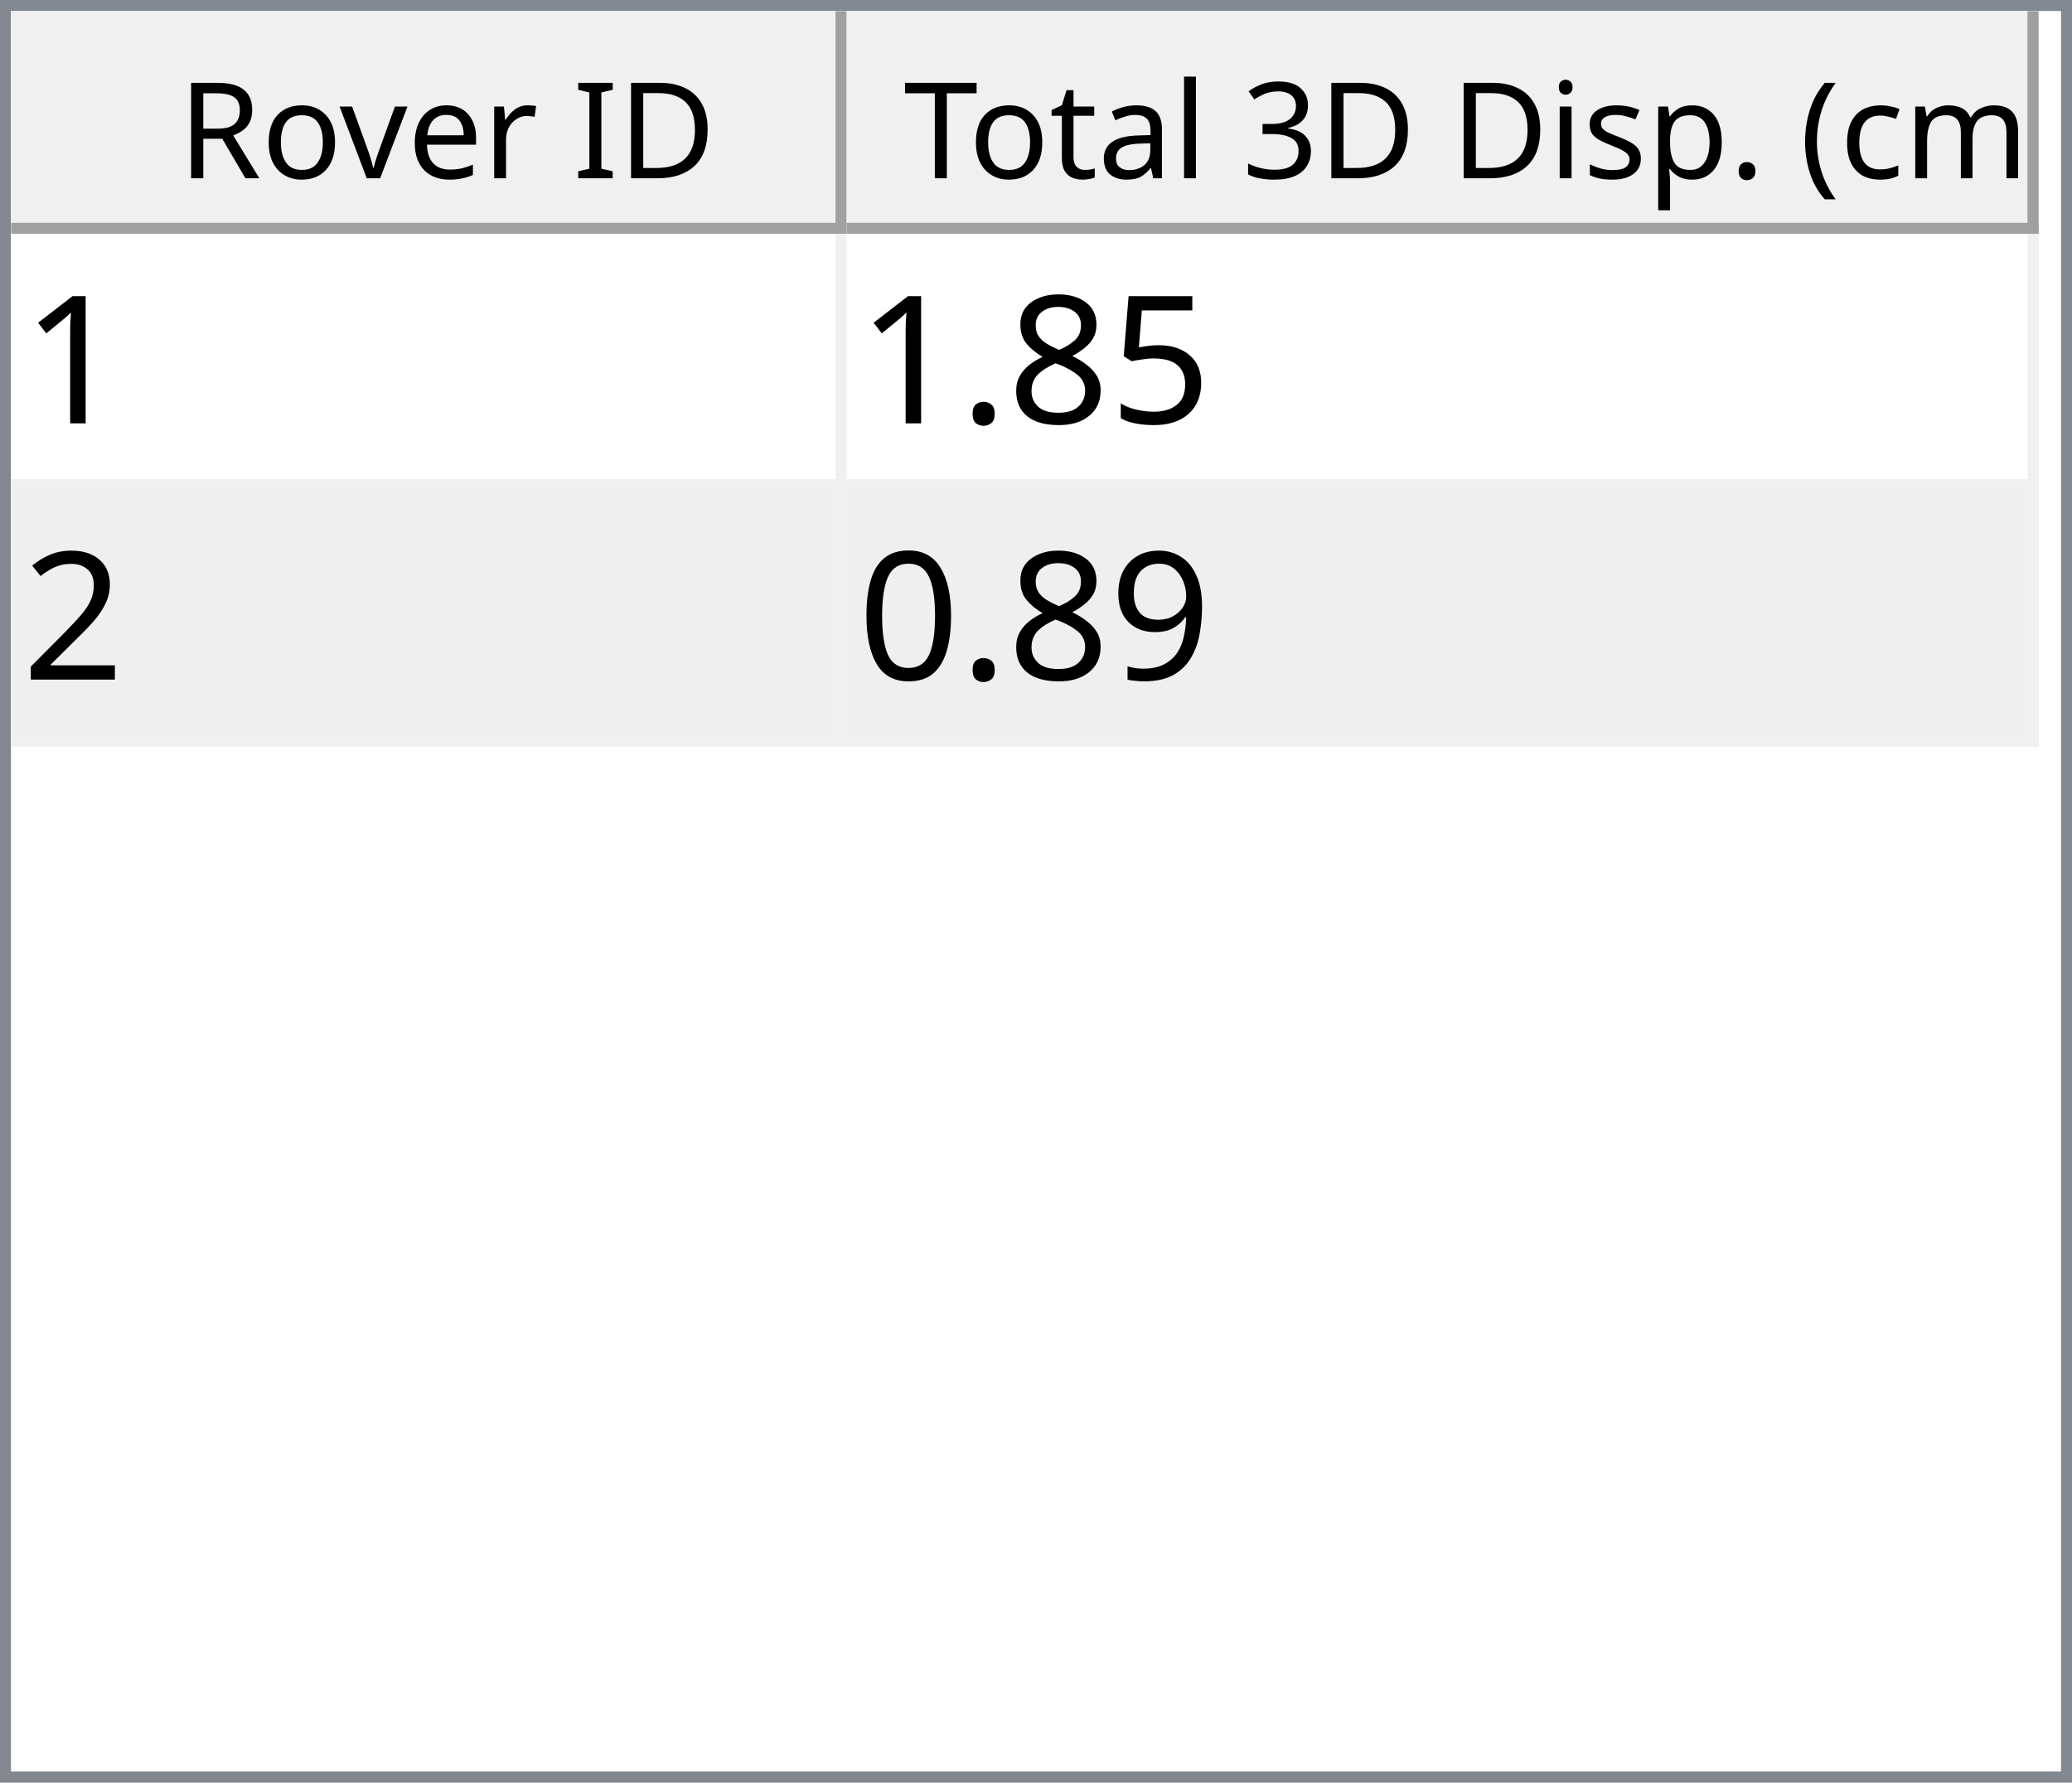
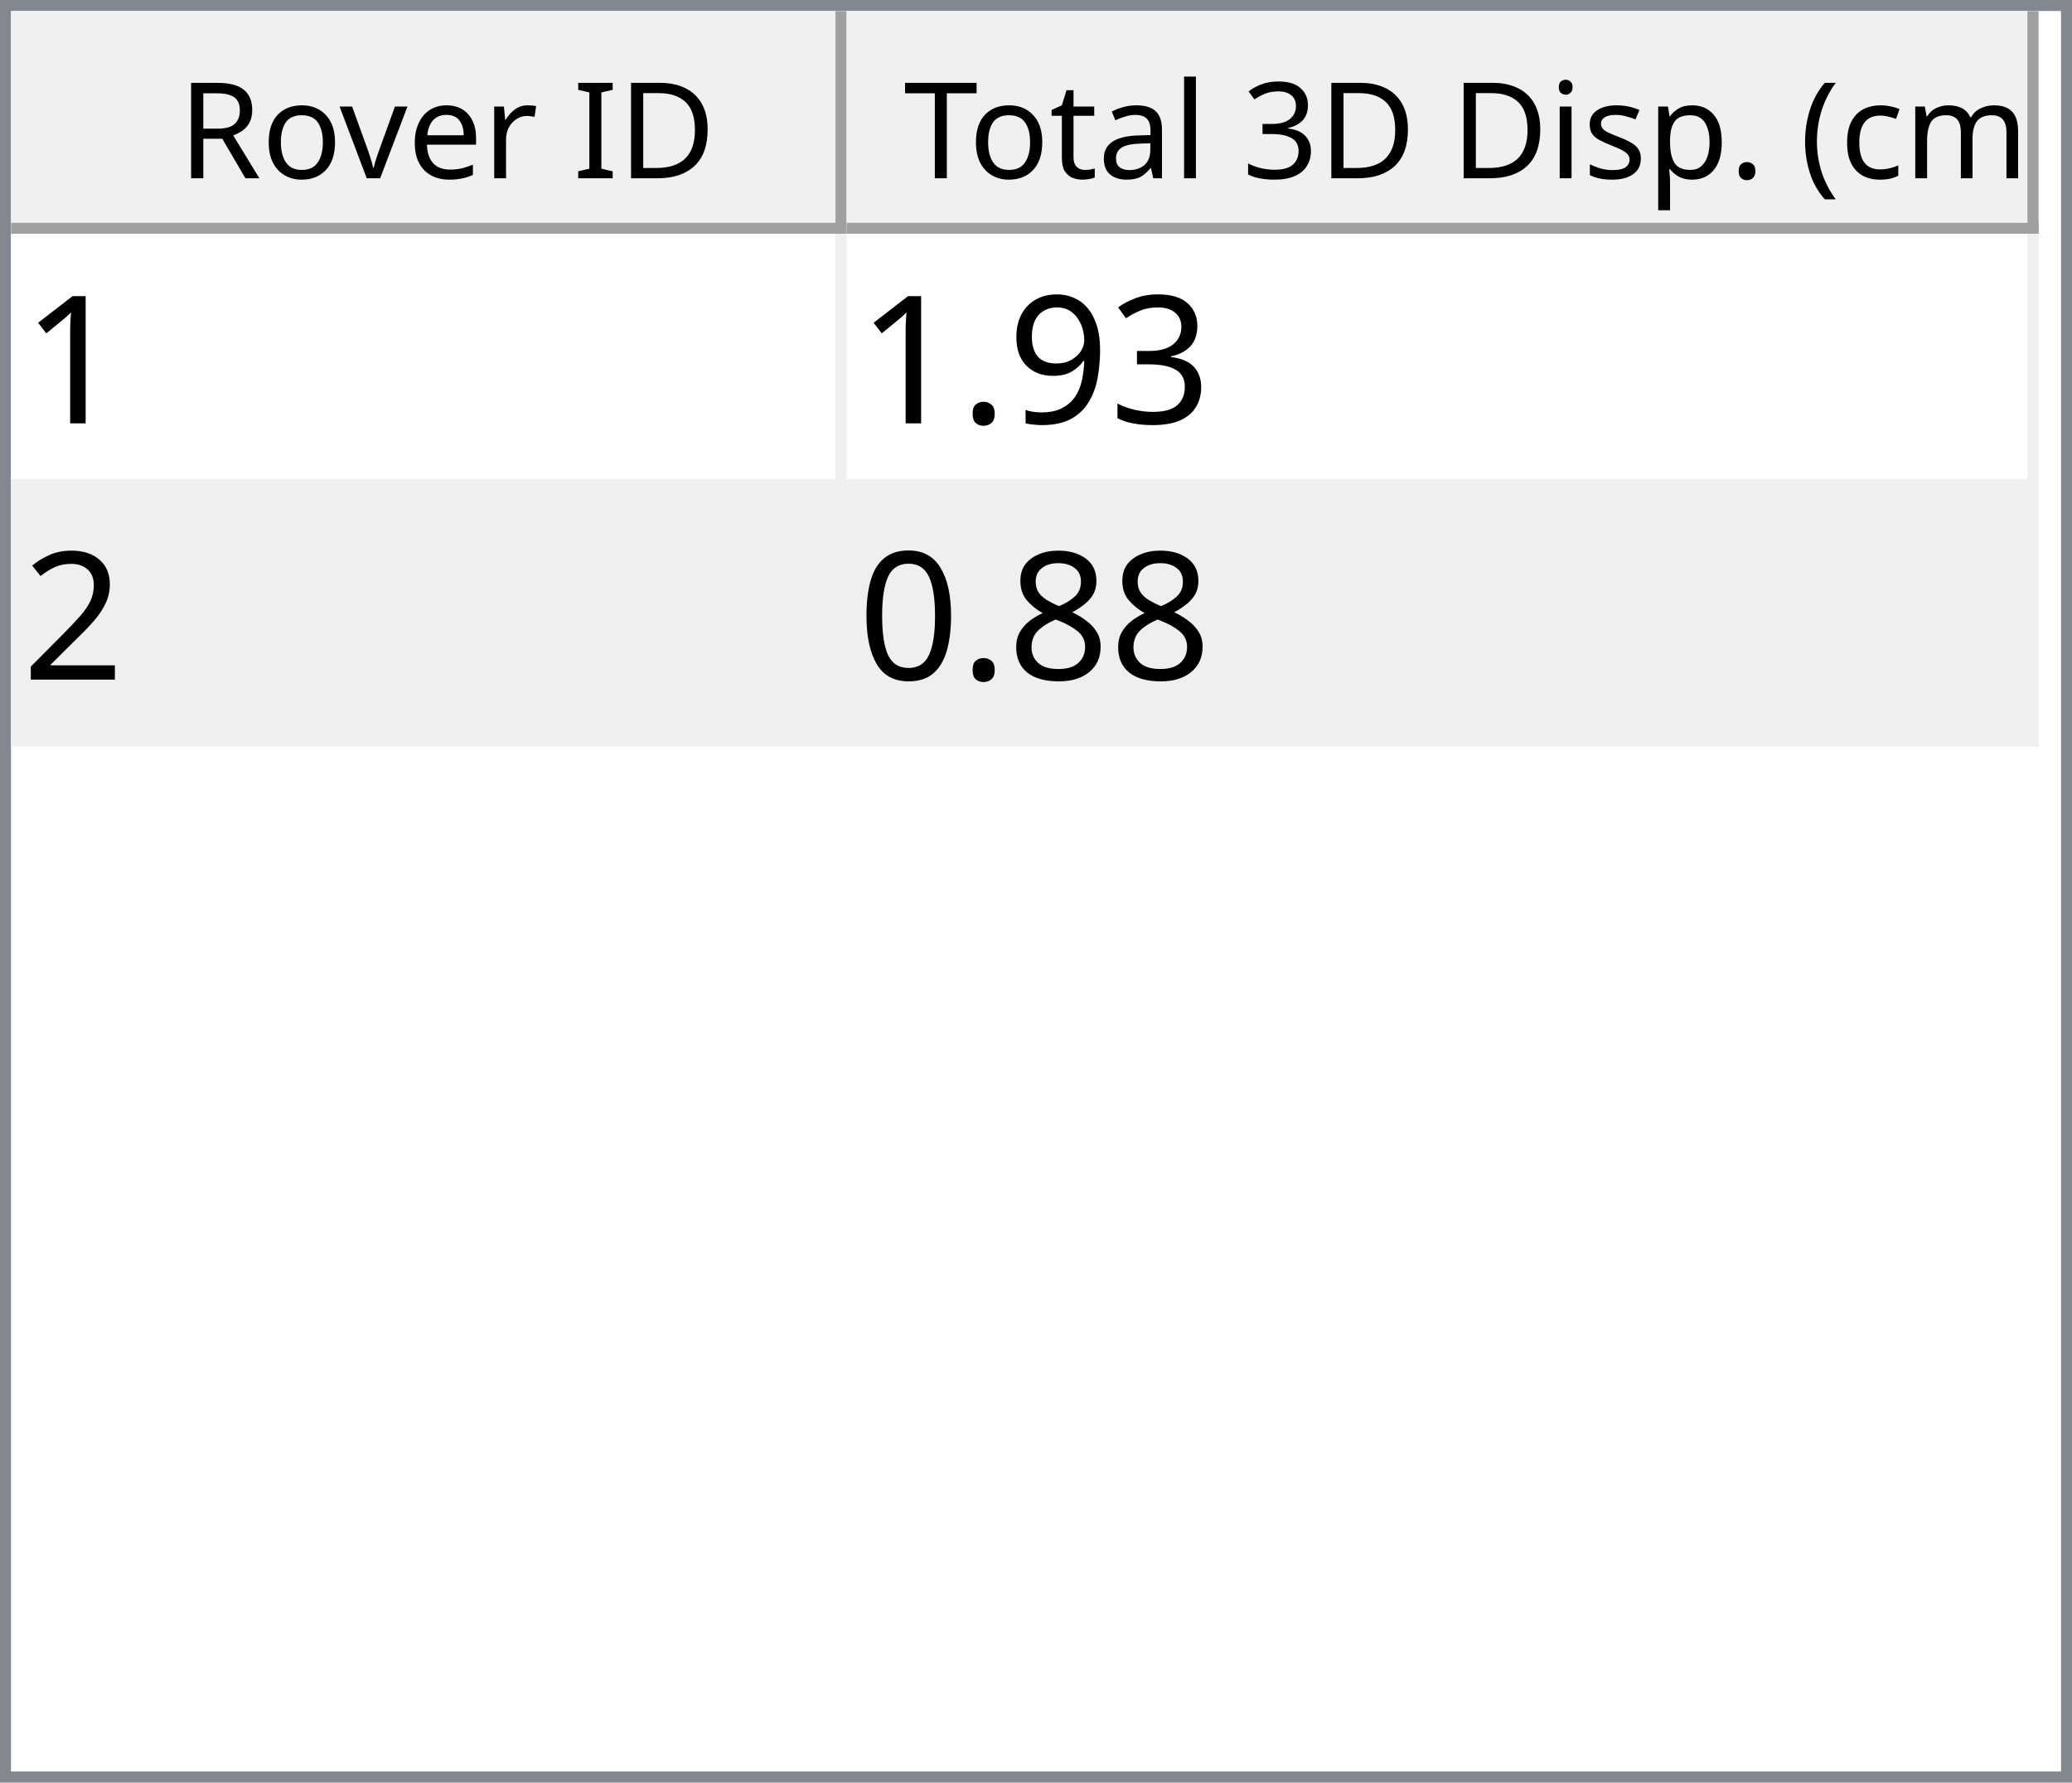
<svg xmlns="http://www.w3.org/2000/svg" style="fill-opacity:1; color-rendering:auto; color-interpolation:auto; text-rendering:auto; stroke:black; stroke-linecap:square; stroke-miterlimit:10; shape-rendering:auto; stroke-opacity:1; fill:black; stroke-dasharray:none; font-weight:normal; stroke-width:1; font-family:'Dialog'; font-style:normal; stroke-linejoin:miter; font-size:12px; stroke-dashoffset:0; image-rendering:auto;" width="186" height="160">
  <defs id="genericDefs" />
  <g>
    <defs id="defs1">
      <clipPath clipPathUnits="userSpaceOnUse" id="clipPath1">
        <path d="M0 0 L186 0 L186 160 L0 160 L0 0 Z" />
      </clipPath>
      <clipPath clipPathUnits="userSpaceOnUse" id="clipPath2">
        <path d="M0 0 L0 160 L186 160 L186 0 Z" />
      </clipPath>
      <clipPath clipPathUnits="userSpaceOnUse" id="clipPath3">
        <path d="M0 0 L0 20 L184 20 L184 0 Z" />
      </clipPath>
      <clipPath clipPathUnits="userSpaceOnUse" id="clipPath4">
        <path d="M0 0 L0 20 L75 20 L75 0 Z" />
      </clipPath>
      <clipPath clipPathUnits="userSpaceOnUse" id="clipPath5">
        <path d="M1 1 L1 19 L74 19 L74 1 Z" />
      </clipPath>
      <clipPath clipPathUnits="userSpaceOnUse" id="clipPath6">
        <path d="M0 0 L0 18 L73 18 L73 0 Z" />
      </clipPath>
      <clipPath clipPathUnits="userSpaceOnUse" id="clipPath7">
        <path d="M-0.5 -0.5 L-0.5 19.5 L74.5 19.5 L74.5 -0.5 Z" />
      </clipPath>
      <clipPath clipPathUnits="userSpaceOnUse" id="clipPath8">
        <path d="M0 0 L0 20 L107 20 L107 0 Z" />
      </clipPath>
      <clipPath clipPathUnits="userSpaceOnUse" id="clipPath9">
        <path d="M1 1 L1 19 L106 19 L106 1 Z" />
      </clipPath>
      <clipPath clipPathUnits="userSpaceOnUse" id="clipPath10">
        <path d="M0 0 L0 18 L105 18 L105 0 Z" />
      </clipPath>
      <clipPath clipPathUnits="userSpaceOnUse" id="clipPath11">
        <path d="M-0.5 -0.5 L-0.5 19.5 L106.5 19.5 L106.5 -0.5 Z" />
      </clipPath>
      <clipPath clipPathUnits="userSpaceOnUse" id="clipPath12">
        <path d="M0 0 L0 138 L184 138 L184 0 Z" />
      </clipPath>
      <clipPath clipPathUnits="userSpaceOnUse" id="clipPath13">
        <path d="M0 0 L0 46 L182 46 L182 0 Z" />
      </clipPath>
      <clipPath clipPathUnits="userSpaceOnUse" id="clipPath14">
        <path d="M-0.5 -0.5 L-0.5 45.5 L181.5 45.5 L181.5 -0.5 Z" />
      </clipPath>
      <clipPath clipPathUnits="userSpaceOnUse" id="clipPath15">
        <path d="M0 0 L0 22 L74 22 L74 0 Z" />
      </clipPath>
      <clipPath clipPathUnits="userSpaceOnUse" id="clipPath16">
        <path d="M0 0 L0 22 L106 22 L106 0 Z" />
      </clipPath>
      <font horiz-adv-x="64.551" id="font1">
        <font-face ascent="107.91" descent="25.098" units-per-em="100" style="font-style:normal; font-family:Segoe UI; font-weight:normal;" />
        <missing-glyph horiz-adv-x="64.551" d="M8.109 0 L8.109 68.266 L56.453 68.266 L56.453 0 L8.109 0 ZM15.328 7.234 L49.219 7.234 L49.219 61.031 L15.328 61.031 L15.328 7.234 Z" />
        <glyph unicode="D" horiz-adv-x="70.117" d="M9.188 0 L9.188 70.016 L28.516 70.016 Q65.531 70.016 65.531 35.891 Q65.531 19.672 55.25 9.836 Q44.969 0 27.734 0 L9.188 0 ZM17.391 62.594 L17.391 7.422 L27.828 7.422 Q41.609 7.422 49.273 14.797 Q56.938 22.172 56.938 35.688 Q56.938 62.594 28.328 62.594 L17.391 62.594 Z" />
        <glyph unicode="I" horiz-adv-x="26.611" d="M17.391 0 L9.188 0 L9.188 70.016 L17.391 70.016 L17.391 0 Z" />
        <glyph unicode=" " horiz-adv-x="27.393" d="" />
        <glyph unicode="r" horiz-adv-x="34.766" d="M34.188 41.891 Q32.078 43.5 28.125 43.5 Q23 43.5 19.555 38.672 Q16.109 33.844 16.109 25.484 L16.109 0 L8.109 0 L8.109 50 L16.109 50 L16.109 39.703 L16.312 39.703 Q18.016 44.969 21.531 47.922 Q25.047 50.875 29.391 50.875 Q32.516 50.875 34.188 50.203 L34.188 41.891 Z" />
        <glyph unicode="e" horiz-adv-x="52.295" d="M48.297 23 L12.984 23 Q13.188 14.656 17.484 10.109 Q21.781 5.562 29.297 5.562 Q37.75 5.562 44.828 11.141 L44.828 3.609 Q38.234 -1.172 27.391 -1.172 Q16.797 -1.172 10.742 5.641 Q4.688 12.453 4.688 24.812 Q4.688 36.469 11.305 43.82 Q17.922 51.172 27.734 51.172 Q37.547 51.172 42.922 44.828 Q48.297 38.484 48.297 27.203 L48.297 23 ZM40.094 29.781 Q40.047 36.719 36.75 40.578 Q33.453 44.438 27.594 44.438 Q21.922 44.438 17.969 40.383 Q14.016 36.328 13.094 29.781 L40.094 29.781 Z" />
        <glyph unicode="v" horiz-adv-x="47.9" d="M47.406 50 L27.484 0 L19.625 0 L0.688 50 L9.469 50 L22.172 13.672 Q23.578 9.672 23.922 6.688 L24.125 6.688 Q24.609 10.453 25.688 13.484 L38.969 50 L47.406 50 Z" />
        <glyph unicode="o" horiz-adv-x="58.594" d="M29 -1.172 Q17.922 -1.172 11.305 5.836 Q4.688 12.844 4.688 24.422 Q4.688 37.016 11.57 44.094 Q18.453 51.172 30.172 51.172 Q41.359 51.172 47.633 44.289 Q53.906 37.406 53.906 25.203 Q53.906 13.234 47.141 6.031 Q40.375 -1.172 29 -1.172 ZM29.594 44.438 Q21.875 44.438 17.383 39.188 Q12.891 33.938 12.891 24.703 Q12.891 15.828 17.43 10.695 Q21.969 5.562 29.594 5.562 Q37.359 5.562 41.531 10.594 Q45.703 15.625 45.703 24.906 Q45.703 34.281 41.531 39.359 Q37.359 44.438 29.594 44.438 Z" />
        <glyph unicode="R" horiz-adv-x="59.814" d="M59.375 0 L49.609 0 L37.891 19.625 Q36.281 22.359 34.766 24.289 Q33.25 26.219 31.664 27.438 Q30.078 28.656 28.25 29.219 Q26.422 29.781 24.125 29.781 L17.391 29.781 L17.391 0 L9.188 0 L9.188 70.016 L30.078 70.016 Q34.672 70.016 38.555 68.867 Q42.438 67.719 45.289 65.375 Q48.141 63.031 49.758 59.547 Q51.375 56.062 51.375 51.375 Q51.375 47.703 50.273 44.656 Q49.172 41.609 47.148 39.211 Q45.125 36.812 42.266 35.133 Q39.406 33.453 35.844 32.516 L35.844 32.328 Q37.594 31.547 38.891 30.547 Q40.188 29.547 41.359 28.18 Q42.531 26.812 43.68 25.078 Q44.828 23.344 46.234 21.047 L59.375 0 ZM17.391 62.594 L17.391 37.203 L28.516 37.203 Q31.594 37.203 34.203 38.133 Q36.812 39.062 38.719 40.797 Q40.625 42.531 41.703 45.047 Q42.781 47.562 42.781 50.688 Q42.781 56.297 39.141 59.445 Q35.5 62.594 28.609 62.594 L17.391 62.594 Z" />
        <glyph unicode=")" horiz-adv-x="30.176" d="M8.297 -15.922 L1.172 -15.922 Q16.406 2.344 16.406 26.812 Q16.406 51.469 1.078 70.016 L8.297 70.016 Q23.531 52.156 23.531 26.703 Q23.531 1.375 8.297 -15.922 Z" />
        <glyph unicode="m" horiz-adv-x="86.133" d="M79.109 0 L71.094 0 L71.094 28.719 Q71.094 37.016 68.531 40.727 Q65.969 44.438 59.906 44.438 Q54.781 44.438 51.195 39.75 Q47.609 35.062 47.609 28.516 L47.609 0 L39.594 0 L39.594 29.688 Q39.594 44.438 28.219 44.438 Q22.953 44.438 19.531 40.016 Q16.109 35.594 16.109 28.516 L16.109 0 L8.109 0 L8.109 50 L16.109 50 L16.109 42.094 L16.312 42.094 Q21.625 51.172 31.844 51.172 Q36.969 51.172 40.773 48.312 Q44.578 45.453 46 40.828 Q51.562 51.172 62.594 51.172 Q79.109 51.172 79.109 30.812 L79.109 0 Z" />
        <glyph unicode="c" horiz-adv-x="46.191" d="M42.188 2.297 Q36.422 -1.172 28.516 -1.172 Q17.828 -1.172 11.258 5.789 Q4.688 12.75 4.688 23.828 Q4.688 36.188 11.766 43.68 Q18.844 51.172 30.672 51.172 Q37.25 51.172 42.281 48.734 L42.281 40.531 Q36.719 44.438 30.375 44.438 Q22.703 44.438 17.797 38.945 Q12.891 33.453 12.891 24.516 Q12.891 15.719 17.508 10.641 Q22.125 5.562 29.891 5.562 Q36.422 5.562 42.188 9.906 L42.188 2.297 Z" />
        <glyph unicode="(" horiz-adv-x="30.176" d="M29.109 -15.922 L21.969 -15.922 Q6.844 1.375 6.844 26.703 Q6.844 52.156 21.969 70.016 L29.203 70.016 Q13.875 51.469 13.875 26.812 Q13.875 2.344 29.109 -15.922 Z" />
        <glyph unicode="." horiz-adv-x="21.68" d="M10.891 -1.078 Q8.641 -1.078 7.055 0.539 Q5.469 2.156 5.469 4.391 Q5.469 6.641 7.055 8.273 Q8.641 9.906 10.891 9.906 Q13.188 9.906 14.797 8.273 Q16.406 6.641 16.406 4.391 Q16.406 2.156 14.797 0.539 Q13.188 -1.078 10.891 -1.078 Z" />
        <glyph unicode="p" horiz-adv-x="58.789" d="M16.312 7.234 L16.109 7.234 L16.109 -23 L8.109 -23 L8.109 50 L16.109 50 L16.109 41.219 L16.312 41.219 Q22.219 51.172 33.594 51.172 Q43.266 51.172 48.688 44.461 Q54.109 37.75 54.109 26.469 Q54.109 13.922 48 6.375 Q41.891 -1.172 31.297 -1.172 Q21.578 -1.172 16.312 7.234 ZM16.109 27.391 L16.109 20.406 Q16.109 14.203 20.141 9.883 Q24.172 5.562 30.375 5.562 Q37.641 5.562 41.773 11.133 Q45.906 16.703 45.906 26.609 Q45.906 34.969 42.047 39.703 Q38.188 44.438 31.594 44.438 Q24.609 44.438 20.359 39.578 Q16.109 34.719 16.109 27.391 Z" />
        <glyph unicode="s" horiz-adv-x="42.432" d="M5.078 1.812 L5.078 10.406 Q11.625 5.562 19.484 5.562 Q30.031 5.562 30.031 12.594 Q30.031 14.594 29.125 15.992 Q28.219 17.391 26.68 18.461 Q25.141 19.531 23.07 20.383 Q21 21.234 18.609 22.172 Q15.281 23.484 12.766 24.828 Q10.25 26.172 8.57 27.859 Q6.891 29.547 6.031 31.695 Q5.172 33.844 5.172 36.719 Q5.172 40.234 6.789 42.945 Q8.406 45.656 11.086 47.484 Q13.766 49.312 17.211 50.242 Q20.656 51.172 24.312 51.172 Q30.812 51.172 35.938 48.922 L35.938 40.828 Q30.422 44.438 23.25 44.438 Q21 44.438 19.195 43.922 Q17.391 43.406 16.094 42.477 Q14.797 41.547 14.086 40.258 Q13.375 38.969 13.375 37.406 Q13.375 35.453 14.086 34.133 Q14.797 32.812 16.164 31.789 Q17.531 30.766 19.484 29.938 Q21.438 29.109 23.922 28.125 Q27.25 26.859 29.883 25.516 Q32.516 24.172 34.375 22.484 Q36.234 20.797 37.234 18.602 Q38.234 16.406 38.234 13.375 Q38.234 9.672 36.602 6.938 Q34.969 4.203 32.234 2.398 Q29.5 0.594 25.93 -0.289 Q22.359 -1.172 18.453 -1.172 Q10.75 -1.172 5.078 1.812 Z" />
        <glyph unicode="i" horiz-adv-x="24.219" d="M12.203 62.703 Q10.062 62.703 8.547 64.164 Q7.031 65.625 7.031 67.875 Q7.031 70.125 8.547 71.609 Q10.062 73.094 12.203 73.094 Q14.406 73.094 15.945 71.609 Q17.484 70.125 17.484 67.875 Q17.484 65.719 15.945 64.211 Q14.406 62.703 12.203 62.703 ZM16.109 0 L8.109 0 L8.109 50 L16.109 50 L16.109 0 Z" />
        <glyph unicode="3" horiz-adv-x="53.906" d="M46.531 19.828 Q46.531 15.094 44.75 11.211 Q42.969 7.328 39.719 4.57 Q36.469 1.812 31.93 0.297 Q27.391 -1.219 21.922 -1.219 Q11.922 -1.219 6 2.594 L6 11.188 Q13.094 5.609 22.219 5.609 Q25.875 5.609 28.828 6.539 Q31.781 7.469 33.906 9.227 Q36.031 10.984 37.18 13.477 Q38.328 15.969 38.328 19.094 Q38.328 32.812 18.797 32.812 L12.984 32.812 L12.984 39.594 L18.5 39.594 Q35.797 39.594 35.797 52.484 Q35.797 64.406 22.609 64.406 Q15.188 64.406 8.688 59.422 L8.688 67.188 Q15.375 71.188 24.609 71.188 Q29 71.188 32.57 69.969 Q36.141 68.75 38.68 66.555 Q41.219 64.359 42.609 61.281 Q44 58.203 44 54.5 Q44 40.672 30.031 36.719 L30.031 36.531 Q33.594 36.141 36.625 34.797 Q39.656 33.453 41.852 31.305 Q44.047 29.156 45.289 26.25 Q46.531 23.344 46.531 19.828 Z" />
        <glyph unicode="l" horiz-adv-x="24.219" d="M16.109 0 L8.109 0 L8.109 74.031 L16.109 74.031 L16.109 0 Z" />
        <glyph unicode="a" horiz-adv-x="50.879" d="M43.891 0 L35.891 0 L35.891 7.812 L35.688 7.812 Q30.469 -1.172 20.312 -1.172 Q12.844 -1.172 8.617 2.781 Q4.391 6.734 4.391 13.281 Q4.391 27.297 20.906 29.594 L35.891 31.688 Q35.891 44.438 25.594 44.438 Q16.547 44.438 9.281 38.281 L9.281 46.484 Q16.656 51.172 26.266 51.172 Q43.891 51.172 43.891 32.516 L43.891 0 ZM35.891 25.297 L23.828 23.641 Q18.266 22.859 15.43 20.875 Q12.594 18.891 12.594 13.875 Q12.594 10.203 15.211 7.883 Q17.828 5.562 22.172 5.562 Q28.125 5.562 32.008 9.742 Q35.891 13.922 35.891 20.312 L35.891 25.297 Z" />
        <glyph unicode="t" horiz-adv-x="33.887" d="M31.297 0.484 Q28.469 -1.078 23.828 -1.078 Q10.688 -1.078 10.688 13.578 L10.688 43.172 L2.094 43.172 L2.094 50 L10.688 50 L10.688 62.203 L18.703 64.797 L18.703 50 L31.297 50 L31.297 43.172 L18.703 43.172 L18.703 14.984 Q18.703 9.969 20.414 7.82 Q22.125 5.672 26.078 5.672 Q29.109 5.672 31.297 7.328 L31.297 0.484 Z" />
        <glyph unicode="T" horiz-adv-x="52.393" d="M50.594 62.594 L30.375 62.594 L30.375 0 L22.172 0 L22.172 62.594 L2 62.594 L2 70.016 L50.594 70.016 L50.594 62.594 Z" />
      </font>
      <font horiz-adv-x="75.0" id="font2">
        <font-face ascent="100.537" descent="21.973" units-per-em="100" style="font-style:normal; font-family:sans-serif; font-weight:normal;" />
        <missing-glyph horiz-adv-x="75.0" d="M12.5 0 L12.5 62.5 L62.5 62.5 L62.5 0 L12.5 0 ZM14.062 1.562 L60.938 1.562 L60.938 60.938 L14.062 60.938 L14.062 1.562 Z" />
        <glyph unicode="1" horiz-adv-x="55.615" d="M37.25 0 L28.469 0 L28.469 56 Q25.297 52.984 20.141 49.953 Q14.984 46.922 10.891 45.406 L10.891 53.906 Q18.266 57.375 23.781 62.305 Q29.297 67.234 31.594 71.875 L37.25 71.875 L37.25 0 Z" />
-         <glyph unicode="5" horiz-adv-x="55.615" d="M4.156 18.75 L13.375 19.531 Q14.406 12.797 18.141 9.398 Q21.875 6 27.156 6 Q33.5 6 37.891 10.789 Q42.281 15.578 42.281 23.484 Q42.281 31 38.062 35.352 Q33.844 39.703 27 39.703 Q22.75 39.703 19.336 37.773 Q15.922 35.844 13.969 32.766 L5.719 33.844 L12.641 70.609 L48.25 70.609 L48.25 62.203 L19.672 62.203 L15.828 42.969 Q22.266 47.469 29.344 47.469 Q38.719 47.469 45.164 40.969 Q51.609 34.469 51.609 24.266 Q51.609 14.547 45.953 7.469 Q39.062 -1.219 27.156 -1.219 Q17.391 -1.219 11.211 4.25 Q5.031 9.719 4.156 18.75 Z" />
-         <glyph unicode="8" horiz-adv-x="55.615" d="M17.672 38.812 Q12.203 40.828 9.57 44.539 Q6.938 48.25 6.938 53.422 Q6.938 61.234 12.555 66.555 Q18.172 71.875 27.484 71.875 Q36.859 71.875 42.578 66.43 Q48.297 60.984 48.297 53.172 Q48.297 48.188 45.68 44.508 Q43.062 40.828 37.75 38.812 Q44.344 36.672 47.781 31.883 Q51.219 27.094 51.219 20.453 Q51.219 11.281 44.727 5.031 Q38.234 -1.219 27.641 -1.219 Q17.047 -1.219 10.547 5.055 Q4.047 11.328 4.047 20.703 Q4.047 27.688 7.594 32.398 Q11.141 37.109 17.672 38.812 ZM15.922 53.719 Q15.922 48.641 19.195 45.414 Q22.469 42.188 27.688 42.188 Q32.766 42.188 36.016 45.383 Q39.266 48.578 39.266 53.219 Q39.266 58.062 35.914 61.359 Q32.562 64.656 27.594 64.656 Q22.562 64.656 19.242 61.43 Q15.922 58.203 15.922 53.719 ZM13.094 20.656 Q13.094 16.891 14.875 13.375 Q16.656 9.859 20.172 7.93 Q23.688 6 27.734 6 Q34.031 6 38.133 10.055 Q42.234 14.109 42.234 20.359 Q42.234 26.703 38.016 30.859 Q33.797 35.016 27.438 35.016 Q21.234 35.016 17.164 30.914 Q13.094 26.812 13.094 20.656 Z" />
+         <glyph unicode="3" horiz-adv-x="55.615" d="M4.203 18.891 L12.984 20.062 Q14.5 12.594 18.141 9.297 Q21.781 6 27 6 Q33.203 6 37.477 10.297 Q41.75 14.594 41.75 20.953 Q41.75 27 37.797 30.93 Q33.844 34.859 27.734 34.859 Q25.25 34.859 21.531 33.891 L22.516 41.609 Q23.391 41.5 23.922 41.5 Q29.547 41.5 34.039 44.43 Q38.531 47.359 38.531 53.469 Q38.531 58.297 35.258 61.477 Q31.984 64.656 26.812 64.656 Q21.688 64.656 18.266 61.43 Q14.844 58.203 13.875 51.766 L5.078 53.328 Q6.688 62.156 12.398 67.016 Q18.109 71.875 26.609 71.875 Q32.469 71.875 37.398 69.359 Q42.328 66.844 44.945 62.5 Q47.562 58.156 47.562 53.266 Q47.562 48.641 45.07 44.828 Q42.578 41.016 37.703 38.766 Q44.047 37.312 47.562 32.695 Q51.078 28.078 51.078 21.141 Q51.078 11.766 44.242 5.25 Q37.406 -1.266 26.953 -1.266 Q17.531 -1.266 11.305 4.352 Q5.078 9.969 4.203 18.891 Z" />
+         <glyph unicode="9" horiz-adv-x="55.615" d="M5.469 16.547 L13.922 17.328 Q14.984 11.375 18.016 8.688 Q21.047 6 25.781 6 Q29.828 6 32.883 7.859 Q35.938 9.719 37.891 12.82 Q39.844 15.922 41.164 21.195 Q42.484 26.469 42.484 31.938 Q42.484 32.516 42.438 33.688 Q39.797 29.5 35.234 26.883 Q30.672 24.266 25.344 24.266 Q16.453 24.266 10.305 30.711 Q4.156 37.156 4.156 47.703 Q4.156 58.594 10.578 65.234 Q17 71.875 26.656 71.875 Q33.641 71.875 39.43 68.117 Q45.219 64.359 48.219 57.398 Q51.219 50.438 51.219 37.25 Q51.219 23.531 48.242 15.406 Q45.266 7.281 39.383 3.031 Q33.5 -1.219 25.594 -1.219 Q17.188 -1.219 11.867 3.445 Q6.547 8.109 5.469 16.547 ZM41.453 48.141 Q41.453 55.719 37.43 60.156 Q33.406 64.594 27.734 64.594 Q21.875 64.594 17.531 59.812 Q13.188 55.031 13.188 47.406 Q13.188 40.578 17.312 36.305 Q21.438 32.031 27.484 32.031 Q33.594 32.031 37.523 36.305 Q41.453 40.578 41.453 48.141 Z" />
        <glyph unicode="." horiz-adv-x="27.783" d="M9.078 0 L9.078 10.016 L19.094 10.016 L19.094 0 L9.078 0 Z" />
        <glyph unicode="2" horiz-adv-x="55.615" d="M50.344 8.453 L50.344 0 L3.031 0 Q2.938 3.172 4.047 6.109 Q5.859 10.938 9.836 15.625 Q13.812 20.312 21.344 26.469 Q33.016 36.031 37.117 41.625 Q41.219 47.219 41.219 52.203 Q41.219 57.422 37.477 61.008 Q33.734 64.594 27.734 64.594 Q21.391 64.594 17.578 60.789 Q13.766 56.984 13.719 50.25 L4.688 51.172 Q5.609 61.281 11.664 66.578 Q17.719 71.875 27.938 71.875 Q38.234 71.875 44.242 66.164 Q50.25 60.453 50.25 52 Q50.25 47.703 48.492 43.555 Q46.734 39.406 42.656 34.812 Q38.578 30.219 29.109 22.219 Q21.188 15.578 18.945 13.211 Q16.703 10.844 15.234 8.453 L50.344 8.453 Z" />
-         <glyph unicode="9" horiz-adv-x="55.615" d="M5.469 16.547 L13.922 17.328 Q14.984 11.375 18.016 8.688 Q21.047 6 25.781 6 Q29.828 6 32.883 7.859 Q35.938 9.719 37.891 12.82 Q39.844 15.922 41.164 21.195 Q42.484 26.469 42.484 31.938 Q42.484 32.516 42.438 33.688 Q39.797 29.5 35.234 26.883 Q30.672 24.266 25.344 24.266 Q16.453 24.266 10.305 30.711 Q4.156 37.156 4.156 47.703 Q4.156 58.594 10.578 65.234 Q17 71.875 26.656 71.875 Q33.641 71.875 39.43 68.117 Q45.219 64.359 48.219 57.398 Q51.219 50.438 51.219 37.25 Q51.219 23.531 48.242 15.406 Q45.266 7.281 39.383 3.031 Q33.5 -1.219 25.594 -1.219 Q17.188 -1.219 11.867 3.445 Q6.547 8.109 5.469 16.547 ZM41.453 48.141 Q41.453 55.719 37.43 60.156 Q33.406 64.594 27.734 64.594 Q21.875 64.594 17.531 59.812 Q13.188 55.031 13.188 47.406 Q13.188 40.578 17.312 36.305 Q21.438 32.031 27.484 32.031 Q33.594 32.031 37.523 36.305 Q41.453 40.578 41.453 48.141 Z" />
+         <glyph unicode="8" horiz-adv-x="55.615" d="M17.672 38.812 Q12.203 40.828 9.57 44.539 Q6.938 48.25 6.938 53.422 Q6.938 61.234 12.555 66.555 Q18.172 71.875 27.484 71.875 Q36.859 71.875 42.578 66.43 Q48.297 60.984 48.297 53.172 Q48.297 48.188 45.68 44.508 Q43.062 40.828 37.75 38.812 Q44.344 36.672 47.781 31.883 Q51.219 27.094 51.219 20.453 Q51.219 11.281 44.727 5.031 Q38.234 -1.219 27.641 -1.219 Q17.047 -1.219 10.547 5.055 Q4.047 11.328 4.047 20.703 Q4.047 27.688 7.594 32.398 Q11.141 37.109 17.672 38.812 ZM15.922 53.719 Q15.922 48.641 19.195 45.414 Q22.469 42.188 27.688 42.188 Q32.766 42.188 36.016 45.383 Q39.266 48.578 39.266 53.219 Q39.266 58.062 35.914 61.359 Q32.562 64.656 27.594 64.656 Q22.562 64.656 19.242 61.43 Q15.922 58.203 15.922 53.719 ZM13.094 20.656 Q13.094 16.891 14.875 13.375 Q16.656 9.859 20.172 7.93 Q23.688 6 27.734 6 Q34.031 6 38.133 10.055 Q42.234 14.109 42.234 20.359 Q42.234 26.703 38.016 30.859 Q33.797 35.016 27.438 35.016 Q21.234 35.016 17.164 30.914 Q13.094 26.812 13.094 20.656 Z" />
        <glyph unicode="0" horiz-adv-x="55.615" d="M4.156 35.297 Q4.156 48 6.766 55.742 Q9.375 63.484 14.523 67.68 Q19.672 71.875 27.484 71.875 Q33.25 71.875 37.594 69.555 Q41.938 67.234 44.773 62.867 Q47.609 58.5 49.219 52.227 Q50.828 45.953 50.828 35.297 Q50.828 22.703 48.242 14.969 Q45.656 7.234 40.508 3.008 Q35.359 -1.219 27.484 -1.219 Q17.141 -1.219 11.234 6.203 Q4.156 15.141 4.156 35.297 ZM13.188 35.297 Q13.188 17.672 17.312 11.836 Q21.438 6 27.484 6 Q33.547 6 37.672 11.859 Q41.797 17.719 41.797 35.297 Q41.797 52.984 37.672 58.789 Q33.547 64.594 27.391 64.594 Q21.344 64.594 17.719 59.469 Q13.188 52.938 13.188 35.297 Z" />
      </font>
    </defs>
    <g style="fill:white; stroke:white;">
      <rect x="0" y="0" width="186" style="clip-path:url(#clipPath1); stroke:none;" height="160" />
    </g>
    <g style="fill:white; text-rendering:optimizeSpeed; color-rendering:optimizeSpeed; image-rendering:optimizeSpeed; shape-rendering:crispEdges; stroke:white; color-interpolation:sRGB;">
      <rect x="0" width="186" height="160" y="0" style="stroke:none;" />
      <path style="stroke:none;" d="M0 160 L186 160 L186 0 L0 0 Z" />
    </g>
    <g style="fill:rgb(240,240,240); font-family:'Segoe UI'; stroke:rgb(240,240,240);">
      <rect x="0" y="0" width="186" style="clip-path:url(#clipPath2); stroke:none;" height="160" />
    </g>
    <g style="fill:rgb(130,135,144); font-family:'Segoe UI'; stroke:rgb(130,135,144);">
      <path d="M0 0 L186 0 L186 160 L0 160 L0 0 ZM1 1 L185 1 L185 159 L1 159 L1 1 Z" style="fill-rule:evenodd; clip-path:url(#clipPath2); stroke:none;" />
    </g>
    <g style="fill:white; font-family:'Segoe UI'; stroke:white;" transform="translate(1,1)">
      <rect x="0" y="0" width="184" style="clip-path:url(#clipPath3); stroke:none;" height="20" />
    </g>
    <g style="fill:rgb(240,240,240); font-family:'Segoe UI'; stroke:rgb(240,240,240);" transform="translate(1,1)">
      <rect x="0" y="0" width="75" style="clip-path:url(#clipPath4); stroke:none;" height="20" />
    </g>
    <g style="font-family:'Segoe UI';" transform="translate(2,2)">
      <text x="14" xml:space="preserve" y="14" style="clip-path:url(#clipPath6); stroke:none;">Rover ID</text>
    </g>
    <g style="fill:rgb(160,160,160); font-family:'Segoe UI'; stroke:rgb(160,160,160); stroke-linejoin:bevel;" transform="translate(1.5,1.5)">
      <line x1="74" x2="74" y1="0" style="fill:none; clip-path:url(#clipPath7);" y2="19" />
    </g>
    <g style="fill:rgb(160,160,160); font-family:'Segoe UI'; stroke:rgb(160,160,160); stroke-linejoin:bevel;" transform="matrix(1,0,0,1,1,1) translate(0.5,0.5)">
      <line x1="0" x2="74" y1="19" style="fill:none; clip-path:url(#clipPath7);" y2="19" />
    </g>
    <g style="fill:rgb(240,240,240); font-family:'Segoe UI'; stroke:rgb(240,240,240);" transform="translate(76,1)">
      <rect x="0" y="0" width="107" style="clip-path:url(#clipPath8); stroke:none;" height="20" />
    </g>
    <g style="font-family:'Segoe UI';" transform="translate(77,2)">
      <text x="1" xml:space="preserve" y="14" style="clip-path:url(#clipPath10); stroke:none;"> Total 3D Disp. (cm)</text>
    </g>
    <g style="fill:rgb(160,160,160); font-family:'Segoe UI'; stroke:rgb(160,160,160); stroke-linejoin:bevel;" transform="translate(76.5,1.5)">
      <line x1="106" x2="106" y1="0" style="fill:none; clip-path:url(#clipPath11);" y2="19" />
    </g>
    <g style="fill:rgb(160,160,160); font-family:'Segoe UI'; stroke:rgb(160,160,160); stroke-linejoin:bevel;" transform="matrix(1,0,0,1,76,1) translate(0.5,0.5)">
      <line x1="0" x2="106" y1="19" style="fill:none; clip-path:url(#clipPath11);" y2="19" />
    </g>
    <g style="fill:white; font-family:'Segoe UI'; stroke:white;" transform="translate(1,21)">
      <rect x="0" y="0" width="184" style="clip-path:url(#clipPath12); stroke:none;" height="138" />
    </g>
    <g style="fill:rgb(240,240,240); font-size:16px; font-family:sans-serif; stroke:rgb(240,240,240);" transform="translate(1,21)">
      <rect x="0" y="0" width="182" style="clip-path:url(#clipPath13); stroke:none;" height="46" />
      <line transform="translate(0.5,0.5)" x1="0" x2="181" y1="22" style="clip-path:url(#clipPath14); fill:none; stroke-linejoin:bevel;" y2="22" />
    </g>
    <g transform="matrix(1,0,0,1,1,21) translate(0.5,0.5)" style="fill:rgb(240,240,240); font-size:16px; font-family:sans-serif; stroke:rgb(240,240,240); stroke-linejoin:bevel;">
      <line x1="0" x2="181" y1="45" style="fill:none; clip-path:url(#clipPath14);" y2="45" />
    </g>
    <g transform="matrix(1,0,0,1,1,21) translate(0.5,0.5)" style="fill:rgb(240,240,240); font-size:16px; font-family:sans-serif; stroke:rgb(240,240,240); stroke-linejoin:bevel;">
      <line x1="74" x2="74" y1="0" style="fill:none; clip-path:url(#clipPath14);" y2="45" />
    </g>
    <g transform="matrix(1,0,0,1,1,21) translate(0.5,0.5)" style="fill:rgb(240,240,240); font-size:16px; font-family:sans-serif; stroke:rgb(240,240,240); stroke-linejoin:bevel;">
      <line x1="181" x2="181" y1="0" style="fill:none; clip-path:url(#clipPath14);" y2="45" />
    </g>
    <g style="fill:white; font-size:16px; font-family:sans-serif; stroke:white;" transform="matrix(1,0,0,1,1,21)">
      <rect x="0" y="0" width="74" style="clip-path:url(#clipPath15); stroke:none;" height="22" />
      <text x="1" y="17" style="fill:black; clip-path:url(#clipPath15); stroke:none;" xml:space="preserve">1</text>
    </g>
    <g style="fill:white; font-size:16px; font-family:sans-serif; stroke:white;" transform="matrix(1,0,0,1,1,21) translate(75,0)">
      <rect x="0" y="0" width="106" style="clip-path:url(#clipPath16); stroke:none;" height="22" />
-       <text x="1" y="17" style="fill:black; clip-path:url(#clipPath16); stroke:none;" xml:space="preserve">1.85</text>
+       <text x="1" y="17" style="fill:black; clip-path:url(#clipPath16); stroke:none;" xml:space="preserve">1.93</text>
    </g>
    <g style="fill:rgb(239,239,239); font-size:16px; font-family:sans-serif; stroke:rgb(239,239,239);" transform="matrix(1,0,0,1,1,21) translate(0,23)">
      <rect x="0" y="0" width="74" style="clip-path:url(#clipPath15); stroke:none;" height="22" />
      <text x="1" y="17" style="fill:black; clip-path:url(#clipPath15); stroke:none;" xml:space="preserve">2</text>
    </g>
    <g style="fill:rgb(239,239,239); font-size:16px; font-family:sans-serif; stroke:rgb(239,239,239);" transform="matrix(1,0,0,1,1,21) translate(75,23)">
      <rect x="0" y="0" width="106" style="clip-path:url(#clipPath16); stroke:none;" height="22" />
-       <text x="1" y="17" style="fill:black; clip-path:url(#clipPath16); stroke:none;" xml:space="preserve">0.89</text>
+       <text x="1" y="17" style="fill:black; clip-path:url(#clipPath16); stroke:none;" xml:space="preserve">0.88</text>
    </g>
  </g>
</svg>
